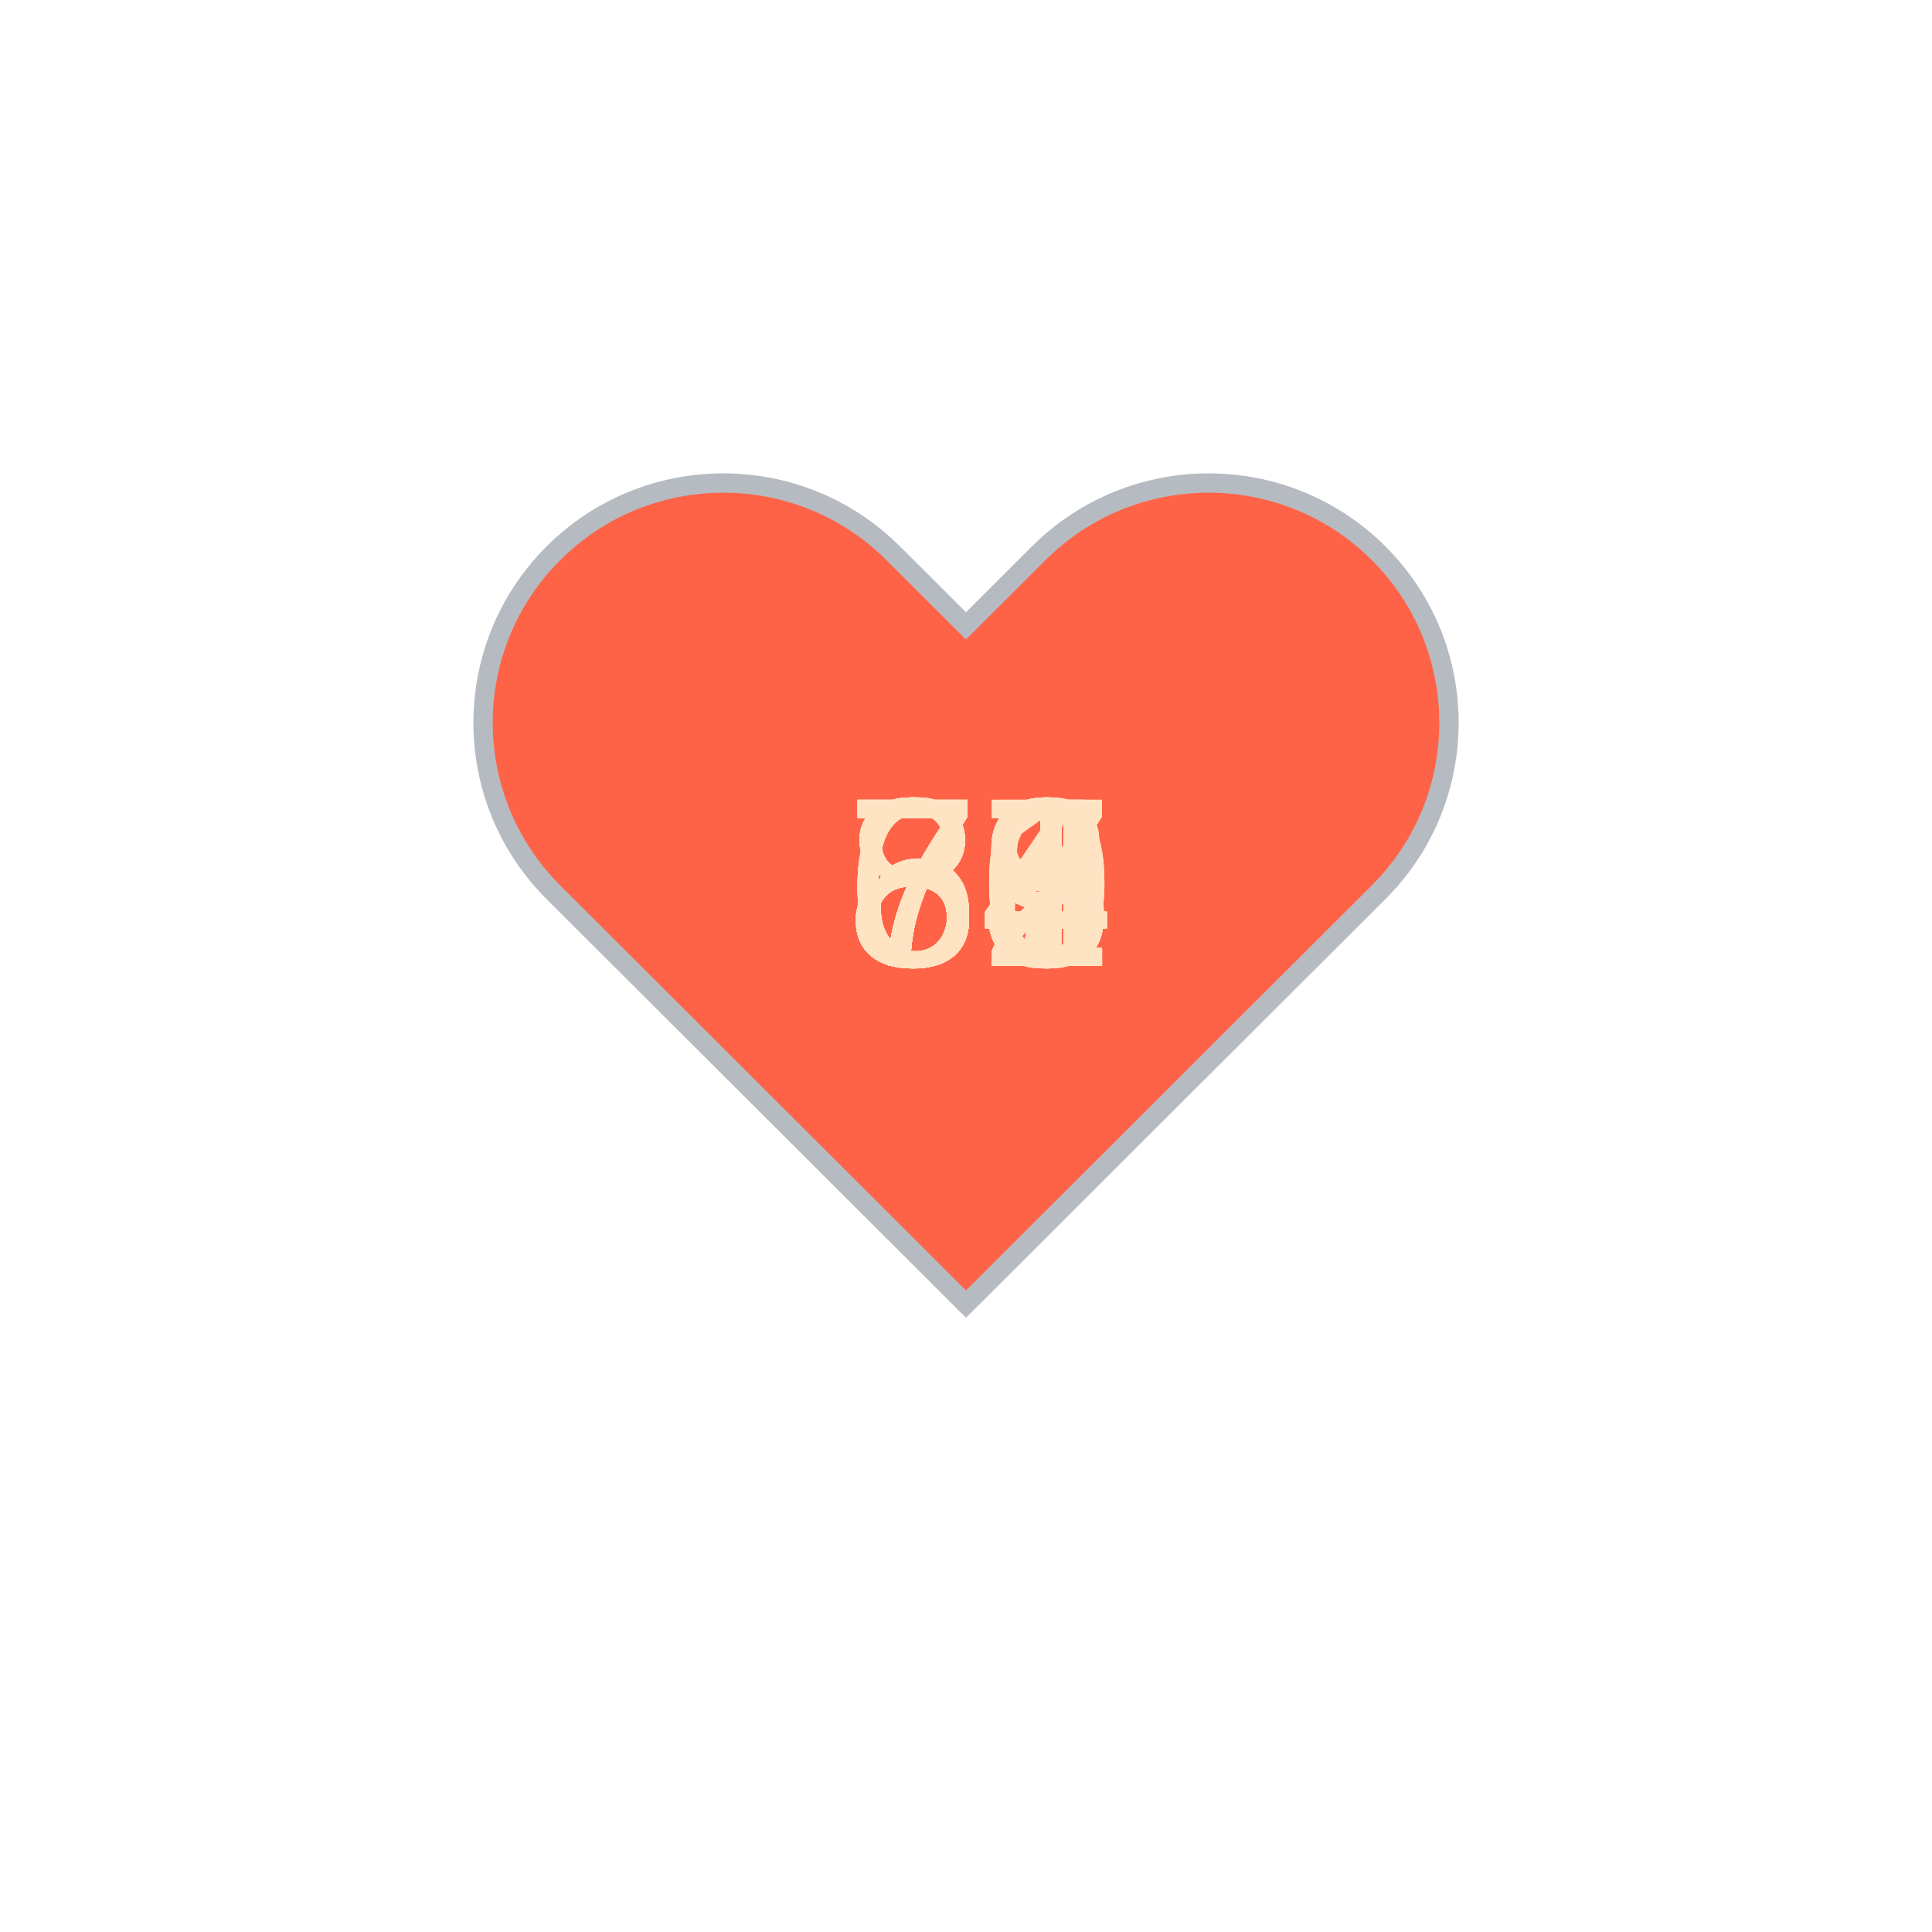
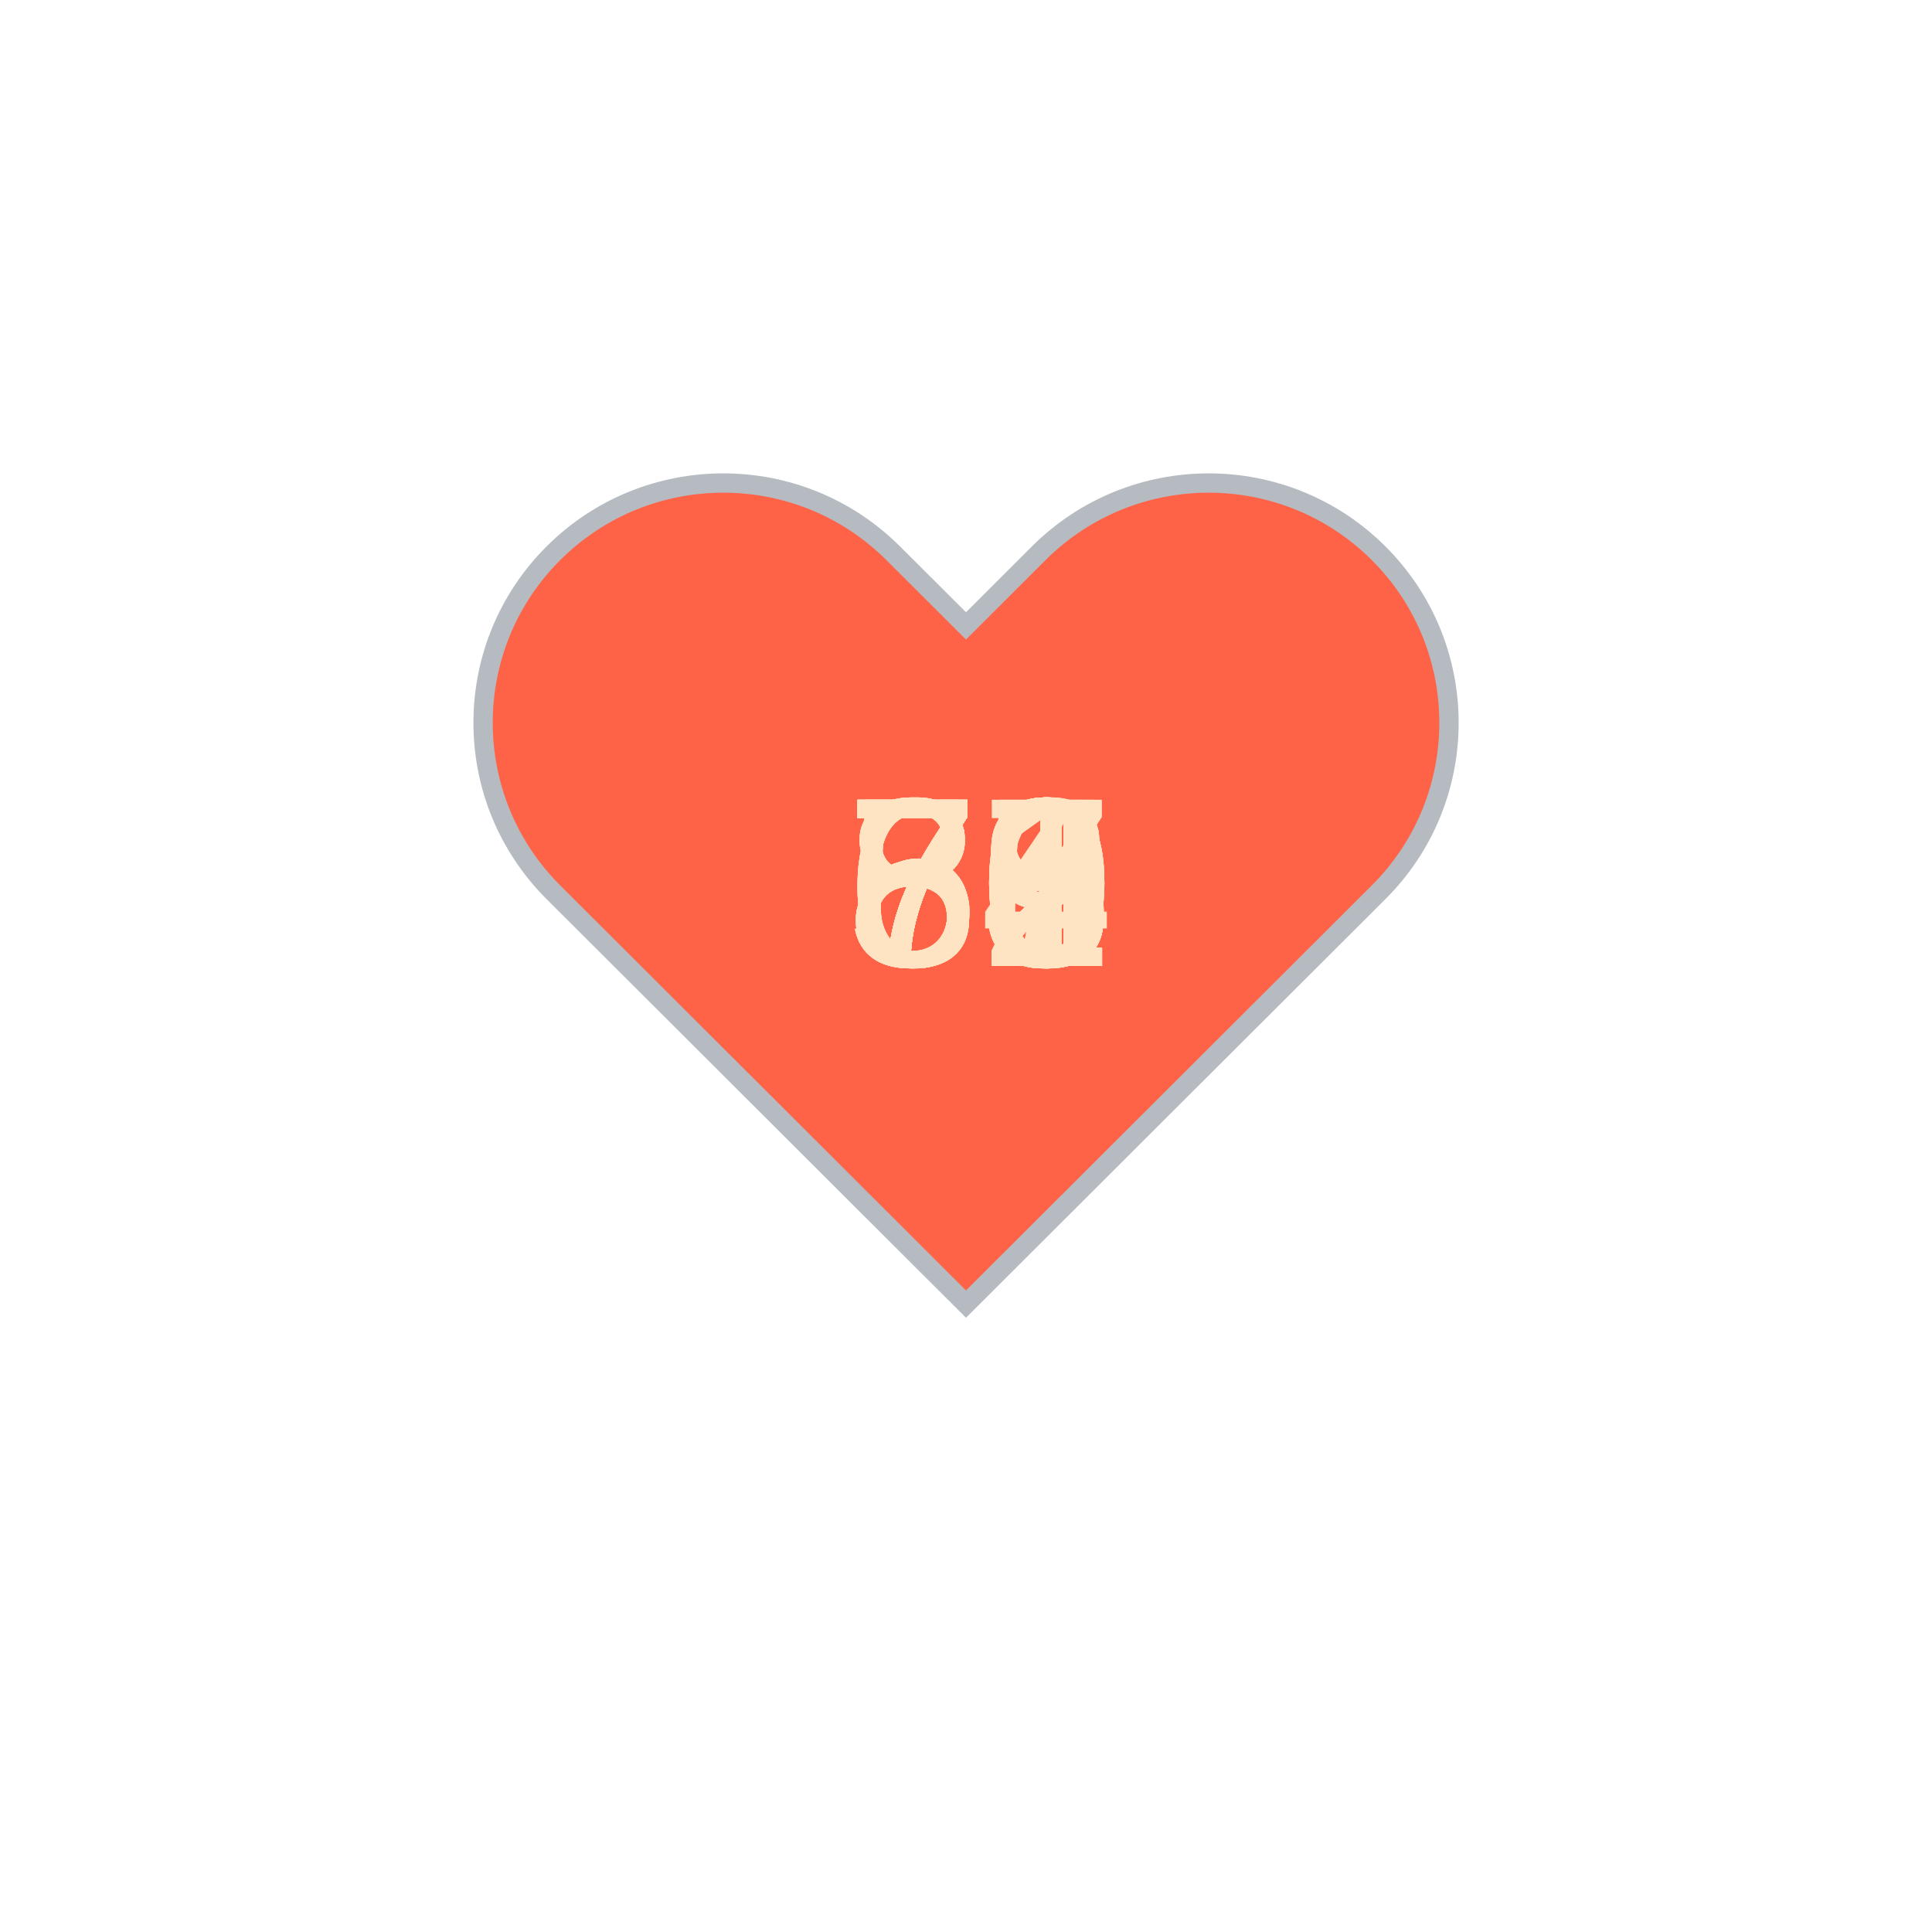
<svg xmlns="http://www.w3.org/2000/svg" baseProfile="full" height="150" version="1.1" viewBox="0,0,200,200" width="150">
  <defs />
  <g transform="translate(100 100)">
    <path d="M92.71,7.27L92.71,7.27c-9.71-9.69-25.46-9.69-35.18,0L50,14.79l-7.54-7.52C32.75-2.42,17-2.42,7.29,7.27v0 c-9.71,9.69-9.71,25.41,0,35.1L50,85l42.71-42.63C102.43,32.68,102.43,16.96,92.71,7.27z" fill="tomato" stroke="#B6BBC1" stroke-width="2" transform="translate(-50 -50)" />
    <animateTransform additive="sum" attributeName="transform" dur="1.2s" repeatCount="indefinite" type="scale" values="1; 1.5; 1.25; 1.5; 1.5; 1;" />
-     <text fill="bisque" style="font-size:25px; font-family:Arial" transform="translate(-12.5 0)">85<animate attributeName="visibility" dur="36.0s" keyTimes="0;0.03;0.07;0.1;0.13;0.17;0.2;0.23;0.27;0.3;0.33;0.37;0.4;0.43;0.47;0.5;0.53;0.57;0.6;0.63;0.67;0.7;0.73;0.77;0.8;0.83;0.87;0.9;0.93;0.97;1.0" repeatCount="indefinite" values="visible;hidden;hidden;hidden;hidden;hidden;hidden;hidden;hidden;hidden;hidden;hidden;hidden;hidden;hidden;hidden;hidden;hidden;hidden;hidden;hidden;hidden;hidden;hidden;hidden;hidden;hidden;hidden;hidden;hidden;hidden" />
+     <text fill="bisque" style="font-size:25px; font-family:Arial" transform="translate(-12.5 0)">58<animate attributeName="visibility" dur="36.0s" keyTimes="0;0.03;0.07;0.1;0.13;0.17;0.2;0.23;0.27;0.3;0.33;0.37;0.4;0.43;0.47;0.5;0.53;0.57;0.6;0.63;0.67;0.7;0.73;0.77;0.8;0.83;0.87;0.9;0.93;0.97;1.0" repeatCount="indefinite" values="visible;hidden;hidden;hidden;hidden;hidden;hidden;hidden;hidden;hidden;hidden;hidden;hidden;hidden;hidden;hidden;hidden;hidden;hidden;hidden;hidden;hidden;hidden;hidden;hidden;hidden;hidden;hidden;hidden;hidden;hidden" />
    </text>
-     <text fill="bisque" style="font-size:25px; font-family:Arial" transform="translate(-12.5 0)">76<animate attributeName="visibility" dur="36.0s" keyTimes="0;0.03;0.07;0.1;0.13;0.17;0.2;0.23;0.27;0.3;0.33;0.37;0.4;0.43;0.47;0.5;0.53;0.57;0.6;0.63;0.67;0.7;0.73;0.77;0.8;0.83;0.87;0.9;0.93;0.97;1.0" repeatCount="indefinite" values="hidden;visible;hidden;hidden;hidden;hidden;hidden;hidden;hidden;hidden;hidden;hidden;hidden;hidden;hidden;hidden;hidden;hidden;hidden;hidden;hidden;hidden;hidden;hidden;hidden;hidden;hidden;hidden;hidden;hidden;hidden" />
+     <text fill="bisque" style="font-size:25px; font-family:Arial" transform="translate(-12.5 0)">53<animate attributeName="visibility" dur="36.0s" keyTimes="0;0.03;0.07;0.1;0.13;0.17;0.2;0.23;0.27;0.3;0.33;0.37;0.4;0.43;0.47;0.5;0.53;0.57;0.6;0.63;0.67;0.7;0.73;0.77;0.8;0.83;0.87;0.9;0.93;0.97;1.0" repeatCount="indefinite" values="hidden;visible;hidden;hidden;hidden;hidden;hidden;hidden;hidden;hidden;hidden;hidden;hidden;hidden;hidden;hidden;hidden;hidden;hidden;hidden;hidden;hidden;hidden;hidden;hidden;hidden;hidden;hidden;hidden;hidden;hidden" />
    </text>
-     <text fill="bisque" style="font-size:25px; font-family:Arial" transform="translate(-12.5 0)">84<animate attributeName="visibility" dur="36.0s" keyTimes="0;0.03;0.07;0.1;0.13;0.17;0.2;0.23;0.27;0.3;0.33;0.37;0.4;0.43;0.47;0.5;0.53;0.57;0.6;0.63;0.67;0.7;0.73;0.77;0.8;0.83;0.87;0.9;0.93;0.97;1.0" repeatCount="indefinite" values="hidden;hidden;visible;hidden;hidden;hidden;hidden;hidden;hidden;hidden;hidden;hidden;hidden;hidden;hidden;hidden;hidden;hidden;hidden;hidden;hidden;hidden;hidden;hidden;hidden;hidden;hidden;hidden;hidden;hidden;hidden" />
+     <text fill="bisque" style="font-size:25px; font-family:Arial" transform="translate(-12.5 0)">58<animate attributeName="visibility" dur="36.0s" keyTimes="0;0.03;0.07;0.1;0.13;0.17;0.2;0.23;0.27;0.3;0.33;0.37;0.4;0.43;0.47;0.5;0.53;0.57;0.6;0.63;0.67;0.7;0.73;0.77;0.8;0.83;0.87;0.9;0.93;0.97;1.0" repeatCount="indefinite" values="hidden;hidden;visible;hidden;hidden;hidden;hidden;hidden;hidden;hidden;hidden;hidden;hidden;hidden;hidden;hidden;hidden;hidden;hidden;hidden;hidden;hidden;hidden;hidden;hidden;hidden;hidden;hidden;hidden;hidden;hidden" />
    </text>
-     <text fill="bisque" style="font-size:25px; font-family:Arial" transform="translate(-12.5 0)">73<animate attributeName="visibility" dur="36.0s" keyTimes="0;0.03;0.07;0.1;0.13;0.17;0.2;0.23;0.27;0.3;0.33;0.37;0.4;0.43;0.47;0.5;0.53;0.57;0.6;0.63;0.67;0.7;0.73;0.77;0.8;0.83;0.87;0.9;0.93;0.97;1.0" repeatCount="indefinite" values="hidden;hidden;hidden;visible;hidden;hidden;hidden;hidden;hidden;hidden;hidden;hidden;hidden;hidden;hidden;hidden;hidden;hidden;hidden;hidden;hidden;hidden;hidden;hidden;hidden;hidden;hidden;hidden;hidden;hidden;hidden" />
+     <text fill="bisque" style="font-size:25px; font-family:Arial" transform="translate(-12.5 0)">56<animate attributeName="visibility" dur="36.0s" keyTimes="0;0.03;0.07;0.1;0.13;0.17;0.2;0.23;0.27;0.3;0.33;0.37;0.4;0.43;0.47;0.5;0.53;0.57;0.6;0.63;0.67;0.7;0.73;0.77;0.8;0.83;0.87;0.9;0.93;0.97;1.0" repeatCount="indefinite" values="hidden;hidden;hidden;visible;hidden;hidden;hidden;hidden;hidden;hidden;hidden;hidden;hidden;hidden;hidden;hidden;hidden;hidden;hidden;hidden;hidden;hidden;hidden;hidden;hidden;hidden;hidden;hidden;hidden;hidden;hidden" />
    </text>
-     <text fill="bisque" style="font-size:25px; font-family:Arial" transform="translate(-12.5 0)">80<animate attributeName="visibility" dur="36.0s" keyTimes="0;0.03;0.07;0.1;0.13;0.17;0.2;0.23;0.27;0.3;0.33;0.37;0.4;0.43;0.47;0.5;0.53;0.57;0.6;0.63;0.67;0.7;0.73;0.77;0.8;0.83;0.87;0.9;0.93;0.97;1.0" repeatCount="indefinite" values="hidden;hidden;hidden;hidden;visible;hidden;hidden;hidden;hidden;hidden;hidden;hidden;hidden;hidden;hidden;hidden;hidden;hidden;hidden;hidden;hidden;hidden;hidden;hidden;hidden;hidden;hidden;hidden;hidden;hidden;hidden" />
+     <text fill="bisque" style="font-size:25px; font-family:Arial" transform="translate(-12.5 0)">62<animate attributeName="visibility" dur="36.0s" keyTimes="0;0.03;0.07;0.1;0.13;0.17;0.2;0.23;0.27;0.3;0.33;0.37;0.4;0.43;0.47;0.5;0.53;0.57;0.6;0.63;0.67;0.7;0.73;0.77;0.8;0.83;0.87;0.9;0.93;0.97;1.0" repeatCount="indefinite" values="hidden;hidden;hidden;hidden;visible;hidden;hidden;hidden;hidden;hidden;hidden;hidden;hidden;hidden;hidden;hidden;hidden;hidden;hidden;hidden;hidden;hidden;hidden;hidden;hidden;hidden;hidden;hidden;hidden;hidden;hidden" />
    </text>
-     <text fill="bisque" style="font-size:25px; font-family:Arial" transform="translate(-12.5 0)">84<animate attributeName="visibility" dur="36.0s" keyTimes="0;0.03;0.07;0.1;0.13;0.17;0.2;0.23;0.27;0.3;0.33;0.37;0.4;0.43;0.47;0.5;0.53;0.57;0.6;0.63;0.67;0.7;0.73;0.77;0.8;0.83;0.87;0.9;0.93;0.97;1.0" repeatCount="indefinite" values="hidden;hidden;hidden;hidden;hidden;visible;hidden;hidden;hidden;hidden;hidden;hidden;hidden;hidden;hidden;hidden;hidden;hidden;hidden;hidden;hidden;hidden;hidden;hidden;hidden;hidden;hidden;hidden;hidden;hidden;hidden" />
+     <text fill="bisque" style="font-size:25px; font-family:Arial" transform="translate(-12.5 0)">73<animate attributeName="visibility" dur="36.0s" keyTimes="0;0.03;0.07;0.1;0.13;0.17;0.2;0.23;0.27;0.3;0.33;0.37;0.4;0.43;0.47;0.5;0.53;0.57;0.6;0.63;0.67;0.7;0.73;0.77;0.8;0.83;0.87;0.9;0.93;0.97;1.0" repeatCount="indefinite" values="hidden;hidden;hidden;hidden;hidden;visible;hidden;hidden;hidden;hidden;hidden;hidden;hidden;hidden;hidden;hidden;hidden;hidden;hidden;hidden;hidden;hidden;hidden;hidden;hidden;hidden;hidden;hidden;hidden;hidden;hidden" />
    </text>
-     <text fill="bisque" style="font-size:25px; font-family:Arial" transform="translate(-12.5 0)">72<animate attributeName="visibility" dur="36.0s" keyTimes="0;0.03;0.07;0.1;0.13;0.17;0.2;0.23;0.27;0.3;0.33;0.37;0.4;0.43;0.47;0.5;0.53;0.57;0.6;0.63;0.67;0.7;0.73;0.77;0.8;0.83;0.87;0.9;0.93;0.97;1.0" repeatCount="indefinite" values="hidden;hidden;hidden;hidden;hidden;hidden;visible;hidden;hidden;hidden;hidden;hidden;hidden;hidden;hidden;hidden;hidden;hidden;hidden;hidden;hidden;hidden;hidden;hidden;hidden;hidden;hidden;hidden;hidden;hidden;hidden" />
+     <text fill="bisque" style="font-size:25px; font-family:Arial" transform="translate(-12.5 0)">77<animate attributeName="visibility" dur="36.0s" keyTimes="0;0.03;0.07;0.1;0.13;0.17;0.2;0.23;0.27;0.3;0.33;0.37;0.4;0.43;0.47;0.5;0.53;0.57;0.6;0.63;0.67;0.7;0.73;0.77;0.8;0.83;0.87;0.9;0.93;0.97;1.0" repeatCount="indefinite" values="hidden;hidden;hidden;hidden;hidden;hidden;visible;hidden;hidden;hidden;hidden;hidden;hidden;hidden;hidden;hidden;hidden;hidden;hidden;hidden;hidden;hidden;hidden;hidden;hidden;hidden;hidden;hidden;hidden;hidden;hidden" />
    </text>
-     <text fill="bisque" style="font-size:25px; font-family:Arial" transform="translate(-12.5 0)">78<animate attributeName="visibility" dur="36.0s" keyTimes="0;0.03;0.07;0.1;0.13;0.17;0.2;0.23;0.27;0.3;0.33;0.37;0.4;0.43;0.47;0.5;0.53;0.57;0.6;0.63;0.67;0.7;0.73;0.77;0.8;0.83;0.87;0.9;0.93;0.97;1.0" repeatCount="indefinite" values="hidden;hidden;hidden;hidden;hidden;hidden;hidden;visible;hidden;hidden;hidden;hidden;hidden;hidden;hidden;hidden;hidden;hidden;hidden;hidden;hidden;hidden;hidden;hidden;hidden;hidden;hidden;hidden;hidden;hidden;hidden" />
+     <text fill="bisque" style="font-size:25px; font-family:Arial" transform="translate(-12.5 0)">79<animate attributeName="visibility" dur="36.0s" keyTimes="0;0.03;0.07;0.1;0.13;0.17;0.2;0.23;0.27;0.3;0.33;0.37;0.4;0.43;0.47;0.5;0.53;0.57;0.6;0.63;0.67;0.7;0.73;0.77;0.8;0.83;0.87;0.9;0.93;0.97;1.0" repeatCount="indefinite" values="hidden;hidden;hidden;hidden;hidden;hidden;hidden;visible;hidden;hidden;hidden;hidden;hidden;hidden;hidden;hidden;hidden;hidden;hidden;hidden;hidden;hidden;hidden;hidden;hidden;hidden;hidden;hidden;hidden;hidden;hidden" />
    </text>
-     <text fill="bisque" style="font-size:25px; font-family:Arial" transform="translate(-12.5 0)">73<animate attributeName="visibility" dur="36.0s" keyTimes="0;0.03;0.07;0.1;0.13;0.17;0.2;0.23;0.27;0.3;0.33;0.37;0.4;0.43;0.47;0.5;0.53;0.57;0.6;0.63;0.67;0.7;0.73;0.77;0.8;0.83;0.87;0.9;0.93;0.97;1.0" repeatCount="indefinite" values="hidden;hidden;hidden;hidden;hidden;hidden;hidden;hidden;visible;hidden;hidden;hidden;hidden;hidden;hidden;hidden;hidden;hidden;hidden;hidden;hidden;hidden;hidden;hidden;hidden;hidden;hidden;hidden;hidden;hidden;hidden" />
+     <text fill="bisque" style="font-size:25px; font-family:Arial" transform="translate(-12.5 0)">79<animate attributeName="visibility" dur="36.0s" keyTimes="0;0.03;0.07;0.1;0.13;0.17;0.2;0.23;0.27;0.3;0.33;0.37;0.4;0.43;0.47;0.5;0.53;0.57;0.6;0.63;0.67;0.7;0.73;0.77;0.8;0.83;0.87;0.9;0.93;0.97;1.0" repeatCount="indefinite" values="hidden;hidden;hidden;hidden;hidden;hidden;hidden;hidden;visible;hidden;hidden;hidden;hidden;hidden;hidden;hidden;hidden;hidden;hidden;hidden;hidden;hidden;hidden;hidden;hidden;hidden;hidden;hidden;hidden;hidden;hidden" />
    </text>
-     <text fill="bisque" style="font-size:25px; font-family:Arial" transform="translate(-12.5 0)">72<animate attributeName="visibility" dur="36.0s" keyTimes="0;0.03;0.07;0.1;0.13;0.17;0.2;0.23;0.27;0.3;0.33;0.37;0.4;0.43;0.47;0.5;0.53;0.57;0.6;0.63;0.67;0.7;0.73;0.77;0.8;0.83;0.87;0.9;0.93;0.97;1.0" repeatCount="indefinite" values="hidden;hidden;hidden;hidden;hidden;hidden;hidden;hidden;hidden;visible;hidden;hidden;hidden;hidden;hidden;hidden;hidden;hidden;hidden;hidden;hidden;hidden;hidden;hidden;hidden;hidden;hidden;hidden;hidden;hidden;hidden" />
+     <text fill="bisque" style="font-size:25px; font-family:Arial" transform="translate(-12.5 0)">75<animate attributeName="visibility" dur="36.0s" keyTimes="0;0.03;0.07;0.1;0.13;0.17;0.2;0.23;0.27;0.3;0.33;0.37;0.4;0.43;0.47;0.5;0.53;0.57;0.6;0.63;0.67;0.7;0.73;0.77;0.8;0.83;0.87;0.9;0.93;0.97;1.0" repeatCount="indefinite" values="hidden;hidden;hidden;hidden;hidden;hidden;hidden;hidden;hidden;visible;hidden;hidden;hidden;hidden;hidden;hidden;hidden;hidden;hidden;hidden;hidden;hidden;hidden;hidden;hidden;hidden;hidden;hidden;hidden;hidden;hidden" />
    </text>
-     <text fill="bisque" style="font-size:25px; font-family:Arial" transform="translate(-12.5 0)">80<animate attributeName="visibility" dur="36.0s" keyTimes="0;0.03;0.07;0.1;0.13;0.17;0.2;0.23;0.27;0.3;0.33;0.37;0.4;0.43;0.47;0.5;0.53;0.57;0.6;0.63;0.67;0.7;0.73;0.77;0.8;0.83;0.87;0.9;0.93;0.97;1.0" repeatCount="indefinite" values="hidden;hidden;hidden;hidden;hidden;hidden;hidden;hidden;hidden;hidden;visible;hidden;hidden;hidden;hidden;hidden;hidden;hidden;hidden;hidden;hidden;hidden;hidden;hidden;hidden;hidden;hidden;hidden;hidden;hidden;hidden" />
+     <text fill="bisque" style="font-size:25px; font-family:Arial" transform="translate(-12.5 0)">78<animate attributeName="visibility" dur="36.0s" keyTimes="0;0.03;0.07;0.1;0.13;0.17;0.2;0.23;0.27;0.3;0.33;0.37;0.4;0.43;0.47;0.5;0.53;0.57;0.6;0.63;0.67;0.7;0.73;0.77;0.8;0.83;0.87;0.9;0.93;0.97;1.0" repeatCount="indefinite" values="hidden;hidden;hidden;hidden;hidden;hidden;hidden;hidden;hidden;hidden;visible;hidden;hidden;hidden;hidden;hidden;hidden;hidden;hidden;hidden;hidden;hidden;hidden;hidden;hidden;hidden;hidden;hidden;hidden;hidden;hidden" />
    </text>
-     <text fill="bisque" style="font-size:25px; font-family:Arial" transform="translate(-12.5 0)">74<animate attributeName="visibility" dur="36.0s" keyTimes="0;0.03;0.07;0.1;0.13;0.17;0.2;0.23;0.27;0.3;0.33;0.37;0.4;0.43;0.47;0.5;0.53;0.57;0.6;0.63;0.67;0.7;0.73;0.77;0.8;0.83;0.87;0.9;0.93;0.97;1.0" repeatCount="indefinite" values="hidden;hidden;hidden;hidden;hidden;hidden;hidden;hidden;hidden;hidden;hidden;visible;hidden;hidden;hidden;hidden;hidden;hidden;hidden;hidden;hidden;hidden;hidden;hidden;hidden;hidden;hidden;hidden;hidden;hidden;hidden" />
+     <text fill="bisque" style="font-size:25px; font-family:Arial" transform="translate(-12.5 0)">80<animate attributeName="visibility" dur="36.0s" keyTimes="0;0.03;0.07;0.1;0.13;0.17;0.2;0.23;0.27;0.3;0.33;0.37;0.4;0.43;0.47;0.5;0.53;0.57;0.6;0.63;0.67;0.7;0.73;0.77;0.8;0.83;0.87;0.9;0.93;0.97;1.0" repeatCount="indefinite" values="hidden;hidden;hidden;hidden;hidden;hidden;hidden;hidden;hidden;hidden;hidden;visible;hidden;hidden;hidden;hidden;hidden;hidden;hidden;hidden;hidden;hidden;hidden;hidden;hidden;hidden;hidden;hidden;hidden;hidden;hidden" />
    </text>
-     <text fill="bisque" style="font-size:25px; font-family:Arial" transform="translate(-12.5 0)">84<animate attributeName="visibility" dur="36.0s" keyTimes="0;0.03;0.07;0.1;0.13;0.17;0.2;0.23;0.27;0.3;0.33;0.37;0.4;0.43;0.47;0.5;0.53;0.57;0.6;0.63;0.67;0.7;0.73;0.77;0.8;0.83;0.87;0.9;0.93;0.97;1.0" repeatCount="indefinite" values="hidden;hidden;hidden;hidden;hidden;hidden;hidden;hidden;hidden;hidden;hidden;hidden;visible;hidden;hidden;hidden;hidden;hidden;hidden;hidden;hidden;hidden;hidden;hidden;hidden;hidden;hidden;hidden;hidden;hidden;hidden" />
+     <text fill="bisque" style="font-size:25px; font-family:Arial" transform="translate(-12.5 0)">70<animate attributeName="visibility" dur="36.0s" keyTimes="0;0.03;0.07;0.1;0.13;0.17;0.2;0.23;0.27;0.3;0.33;0.37;0.4;0.43;0.47;0.5;0.53;0.57;0.6;0.63;0.67;0.7;0.73;0.77;0.8;0.83;0.87;0.9;0.93;0.97;1.0" repeatCount="indefinite" values="hidden;hidden;hidden;hidden;hidden;hidden;hidden;hidden;hidden;hidden;hidden;hidden;visible;hidden;hidden;hidden;hidden;hidden;hidden;hidden;hidden;hidden;hidden;hidden;hidden;hidden;hidden;hidden;hidden;hidden;hidden" />
    </text>
-     <text fill="bisque" style="font-size:25px; font-family:Arial" transform="translate(-12.5 0)">83<animate attributeName="visibility" dur="36.0s" keyTimes="0;0.03;0.07;0.1;0.13;0.17;0.2;0.23;0.27;0.3;0.33;0.37;0.4;0.43;0.47;0.5;0.53;0.57;0.6;0.63;0.67;0.7;0.73;0.77;0.8;0.83;0.87;0.9;0.93;0.97;1.0" repeatCount="indefinite" values="hidden;hidden;hidden;hidden;hidden;hidden;hidden;hidden;hidden;hidden;hidden;hidden;hidden;visible;hidden;hidden;hidden;hidden;hidden;hidden;hidden;hidden;hidden;hidden;hidden;hidden;hidden;hidden;hidden;hidden;hidden" />
+     <text fill="bisque" style="font-size:25px; font-family:Arial" transform="translate(-12.5 0)">71<animate attributeName="visibility" dur="36.0s" keyTimes="0;0.03;0.07;0.1;0.13;0.17;0.2;0.23;0.27;0.3;0.33;0.37;0.4;0.43;0.47;0.5;0.53;0.57;0.6;0.63;0.67;0.7;0.73;0.77;0.8;0.83;0.87;0.9;0.93;0.97;1.0" repeatCount="indefinite" values="hidden;hidden;hidden;hidden;hidden;hidden;hidden;hidden;hidden;hidden;hidden;hidden;hidden;visible;hidden;hidden;hidden;hidden;hidden;hidden;hidden;hidden;hidden;hidden;hidden;hidden;hidden;hidden;hidden;hidden;hidden" />
    </text>
-     <text fill="bisque" style="font-size:25px; font-family:Arial" transform="translate(-12.5 0)">81<animate attributeName="visibility" dur="36.0s" keyTimes="0;0.03;0.07;0.1;0.13;0.17;0.2;0.23;0.27;0.3;0.33;0.37;0.4;0.43;0.47;0.5;0.53;0.57;0.6;0.63;0.67;0.7;0.73;0.77;0.8;0.83;0.87;0.9;0.93;0.97;1.0" repeatCount="indefinite" values="hidden;hidden;hidden;hidden;hidden;hidden;hidden;hidden;hidden;hidden;hidden;hidden;hidden;hidden;visible;hidden;hidden;hidden;hidden;hidden;hidden;hidden;hidden;hidden;hidden;hidden;hidden;hidden;hidden;hidden;hidden" />
+     <text fill="bisque" style="font-size:25px; font-family:Arial" transform="translate(-12.5 0)">71<animate attributeName="visibility" dur="36.0s" keyTimes="0;0.03;0.07;0.1;0.13;0.17;0.2;0.23;0.27;0.3;0.33;0.37;0.4;0.43;0.47;0.5;0.53;0.57;0.6;0.63;0.67;0.7;0.73;0.77;0.8;0.83;0.87;0.9;0.93;0.97;1.0" repeatCount="indefinite" values="hidden;hidden;hidden;hidden;hidden;hidden;hidden;hidden;hidden;hidden;hidden;hidden;hidden;hidden;visible;hidden;hidden;hidden;hidden;hidden;hidden;hidden;hidden;hidden;hidden;hidden;hidden;hidden;hidden;hidden;hidden" />
    </text>
-     <text fill="bisque" style="font-size:25px; font-family:Arial" transform="translate(-12.5 0)">80<animate attributeName="visibility" dur="36.0s" keyTimes="0;0.03;0.07;0.1;0.13;0.17;0.2;0.23;0.27;0.3;0.33;0.37;0.4;0.43;0.47;0.5;0.53;0.57;0.6;0.63;0.67;0.7;0.73;0.77;0.8;0.83;0.87;0.9;0.93;0.97;1.0" repeatCount="indefinite" values="hidden;hidden;hidden;hidden;hidden;hidden;hidden;hidden;hidden;hidden;hidden;hidden;hidden;hidden;hidden;visible;hidden;hidden;hidden;hidden;hidden;hidden;hidden;hidden;hidden;hidden;hidden;hidden;hidden;hidden;hidden" />
+     <text fill="bisque" style="font-size:25px; font-family:Arial" transform="translate(-12.5 0)">69<animate attributeName="visibility" dur="36.0s" keyTimes="0;0.03;0.07;0.1;0.13;0.17;0.2;0.23;0.27;0.3;0.33;0.37;0.4;0.43;0.47;0.5;0.53;0.57;0.6;0.63;0.67;0.7;0.73;0.77;0.8;0.83;0.87;0.9;0.93;0.97;1.0" repeatCount="indefinite" values="hidden;hidden;hidden;hidden;hidden;hidden;hidden;hidden;hidden;hidden;hidden;hidden;hidden;hidden;hidden;visible;hidden;hidden;hidden;hidden;hidden;hidden;hidden;hidden;hidden;hidden;hidden;hidden;hidden;hidden;hidden" />
    </text>
-     <text fill="bisque" style="font-size:25px; font-family:Arial" transform="translate(-12.5 0)">85<animate attributeName="visibility" dur="36.0s" keyTimes="0;0.03;0.07;0.1;0.13;0.17;0.2;0.23;0.27;0.3;0.33;0.37;0.4;0.43;0.47;0.5;0.53;0.57;0.6;0.63;0.67;0.7;0.73;0.77;0.8;0.83;0.87;0.9;0.93;0.97;1.0" repeatCount="indefinite" values="hidden;hidden;hidden;hidden;hidden;hidden;hidden;hidden;hidden;hidden;hidden;hidden;hidden;hidden;hidden;hidden;visible;hidden;hidden;hidden;hidden;hidden;hidden;hidden;hidden;hidden;hidden;hidden;hidden;hidden;hidden" />
+     <text fill="bisque" style="font-size:25px; font-family:Arial" transform="translate(-12.5 0)">72<animate attributeName="visibility" dur="36.0s" keyTimes="0;0.03;0.07;0.1;0.13;0.17;0.2;0.23;0.27;0.3;0.33;0.37;0.4;0.43;0.47;0.5;0.53;0.57;0.6;0.63;0.67;0.7;0.73;0.77;0.8;0.83;0.87;0.9;0.93;0.97;1.0" repeatCount="indefinite" values="hidden;hidden;hidden;hidden;hidden;hidden;hidden;hidden;hidden;hidden;hidden;hidden;hidden;hidden;hidden;hidden;visible;hidden;hidden;hidden;hidden;hidden;hidden;hidden;hidden;hidden;hidden;hidden;hidden;hidden;hidden" />
    </text>
-     <text fill="bisque" style="font-size:25px; font-family:Arial" transform="translate(-12.5 0)">83<animate attributeName="visibility" dur="36.0s" keyTimes="0;0.03;0.07;0.1;0.13;0.17;0.2;0.23;0.27;0.3;0.33;0.37;0.4;0.43;0.47;0.5;0.53;0.57;0.6;0.63;0.67;0.7;0.73;0.77;0.8;0.83;0.87;0.9;0.93;0.97;1.0" repeatCount="indefinite" values="hidden;hidden;hidden;hidden;hidden;hidden;hidden;hidden;hidden;hidden;hidden;hidden;hidden;hidden;hidden;hidden;hidden;visible;hidden;hidden;hidden;hidden;hidden;hidden;hidden;hidden;hidden;hidden;hidden;hidden;hidden" />
+     <text fill="bisque" style="font-size:25px; font-family:Arial" transform="translate(-12.5 0)">72<animate attributeName="visibility" dur="36.0s" keyTimes="0;0.03;0.07;0.1;0.13;0.17;0.2;0.23;0.27;0.3;0.33;0.37;0.4;0.43;0.47;0.5;0.53;0.57;0.6;0.63;0.67;0.7;0.73;0.77;0.8;0.83;0.87;0.9;0.93;0.97;1.0" repeatCount="indefinite" values="hidden;hidden;hidden;hidden;hidden;hidden;hidden;hidden;hidden;hidden;hidden;hidden;hidden;hidden;hidden;hidden;hidden;visible;hidden;hidden;hidden;hidden;hidden;hidden;hidden;hidden;hidden;hidden;hidden;hidden;hidden" />
    </text>
-     <text fill="bisque" style="font-size:25px; font-family:Arial" transform="translate(-12.5 0)">84<animate attributeName="visibility" dur="36.0s" keyTimes="0;0.03;0.07;0.1;0.13;0.17;0.2;0.23;0.27;0.3;0.33;0.37;0.4;0.43;0.47;0.5;0.53;0.57;0.6;0.63;0.67;0.7;0.73;0.77;0.8;0.83;0.87;0.9;0.93;0.97;1.0" repeatCount="indefinite" values="hidden;hidden;hidden;hidden;hidden;hidden;hidden;hidden;hidden;hidden;hidden;hidden;hidden;hidden;hidden;hidden;hidden;hidden;visible;hidden;hidden;hidden;hidden;hidden;hidden;hidden;hidden;hidden;hidden;hidden;hidden" />
+     <text fill="bisque" style="font-size:25px; font-family:Arial" transform="translate(-12.5 0)">72<animate attributeName="visibility" dur="36.0s" keyTimes="0;0.03;0.07;0.1;0.13;0.17;0.2;0.23;0.27;0.3;0.33;0.37;0.4;0.43;0.47;0.5;0.53;0.57;0.6;0.63;0.67;0.7;0.73;0.77;0.8;0.83;0.87;0.9;0.93;0.97;1.0" repeatCount="indefinite" values="hidden;hidden;hidden;hidden;hidden;hidden;hidden;hidden;hidden;hidden;hidden;hidden;hidden;hidden;hidden;hidden;hidden;hidden;visible;hidden;hidden;hidden;hidden;hidden;hidden;hidden;hidden;hidden;hidden;hidden;hidden" />
    </text>
-     <text fill="bisque" style="font-size:25px; font-family:Arial" transform="translate(-12.5 0)">84<animate attributeName="visibility" dur="36.0s" keyTimes="0;0.03;0.07;0.1;0.13;0.17;0.2;0.23;0.27;0.3;0.33;0.37;0.4;0.43;0.47;0.5;0.53;0.57;0.6;0.63;0.67;0.7;0.73;0.77;0.8;0.83;0.87;0.9;0.93;0.97;1.0" repeatCount="indefinite" values="hidden;hidden;hidden;hidden;hidden;hidden;hidden;hidden;hidden;hidden;hidden;hidden;hidden;hidden;hidden;hidden;hidden;hidden;hidden;visible;hidden;hidden;hidden;hidden;hidden;hidden;hidden;hidden;hidden;hidden;hidden" />
+     <text fill="bisque" style="font-size:25px; font-family:Arial" transform="translate(-12.5 0)">72<animate attributeName="visibility" dur="36.0s" keyTimes="0;0.03;0.07;0.1;0.13;0.17;0.2;0.23;0.27;0.3;0.33;0.37;0.4;0.43;0.47;0.5;0.53;0.57;0.6;0.63;0.67;0.7;0.73;0.77;0.8;0.83;0.87;0.9;0.93;0.97;1.0" repeatCount="indefinite" values="hidden;hidden;hidden;hidden;hidden;hidden;hidden;hidden;hidden;hidden;hidden;hidden;hidden;hidden;hidden;hidden;hidden;hidden;hidden;visible;hidden;hidden;hidden;hidden;hidden;hidden;hidden;hidden;hidden;hidden;hidden" />
    </text>
-     <text fill="bisque" style="font-size:25px; font-family:Arial" transform="translate(-12.5 0)">84<animate attributeName="visibility" dur="36.0s" keyTimes="0;0.03;0.07;0.1;0.13;0.17;0.2;0.23;0.27;0.3;0.33;0.37;0.4;0.43;0.47;0.5;0.53;0.57;0.6;0.63;0.67;0.7;0.73;0.77;0.8;0.83;0.87;0.9;0.93;0.97;1.0" repeatCount="indefinite" values="hidden;hidden;hidden;hidden;hidden;hidden;hidden;hidden;hidden;hidden;hidden;hidden;hidden;hidden;hidden;hidden;hidden;hidden;hidden;hidden;visible;hidden;hidden;hidden;hidden;hidden;hidden;hidden;hidden;hidden;hidden" />
+     <text fill="bisque" style="font-size:25px; font-family:Arial" transform="translate(-12.5 0)">75<animate attributeName="visibility" dur="36.0s" keyTimes="0;0.03;0.07;0.1;0.13;0.17;0.2;0.23;0.27;0.3;0.33;0.37;0.4;0.43;0.47;0.5;0.53;0.57;0.6;0.63;0.67;0.7;0.73;0.77;0.8;0.83;0.87;0.9;0.93;0.97;1.0" repeatCount="indefinite" values="hidden;hidden;hidden;hidden;hidden;hidden;hidden;hidden;hidden;hidden;hidden;hidden;hidden;hidden;hidden;hidden;hidden;hidden;hidden;hidden;visible;hidden;hidden;hidden;hidden;hidden;hidden;hidden;hidden;hidden;hidden" />
    </text>
-     <text fill="bisque" style="font-size:25px; font-family:Arial" transform="translate(-12.5 0)">67<animate attributeName="visibility" dur="36.0s" keyTimes="0;0.03;0.07;0.1;0.13;0.17;0.2;0.23;0.27;0.3;0.33;0.37;0.4;0.43;0.47;0.5;0.53;0.57;0.6;0.63;0.67;0.7;0.73;0.77;0.8;0.83;0.87;0.9;0.93;0.97;1.0" repeatCount="indefinite" values="hidden;hidden;hidden;hidden;hidden;hidden;hidden;hidden;hidden;hidden;hidden;hidden;hidden;hidden;hidden;hidden;hidden;hidden;hidden;hidden;hidden;visible;hidden;hidden;hidden;hidden;hidden;hidden;hidden;hidden;hidden" />
+     <text fill="bisque" style="font-size:25px; font-family:Arial" transform="translate(-12.5 0)">77<animate attributeName="visibility" dur="36.0s" keyTimes="0;0.03;0.07;0.1;0.13;0.17;0.2;0.23;0.27;0.3;0.33;0.37;0.4;0.43;0.47;0.5;0.53;0.57;0.6;0.63;0.67;0.7;0.73;0.77;0.8;0.83;0.87;0.9;0.93;0.97;1.0" repeatCount="indefinite" values="hidden;hidden;hidden;hidden;hidden;hidden;hidden;hidden;hidden;hidden;hidden;hidden;hidden;hidden;hidden;hidden;hidden;hidden;hidden;hidden;hidden;visible;hidden;hidden;hidden;hidden;hidden;hidden;hidden;hidden;hidden" />
    </text>
-     <text fill="bisque" style="font-size:25px; font-family:Arial" transform="translate(-12.5 0)">67<animate attributeName="visibility" dur="36.0s" keyTimes="0;0.03;0.07;0.1;0.13;0.17;0.2;0.23;0.27;0.3;0.33;0.37;0.4;0.43;0.47;0.5;0.53;0.57;0.6;0.63;0.67;0.7;0.73;0.77;0.8;0.83;0.87;0.9;0.93;0.97;1.0" repeatCount="indefinite" values="hidden;hidden;hidden;hidden;hidden;hidden;hidden;hidden;hidden;hidden;hidden;hidden;hidden;hidden;hidden;hidden;hidden;hidden;hidden;hidden;hidden;hidden;visible;hidden;hidden;hidden;hidden;hidden;hidden;hidden;hidden" />
+     <text fill="bisque" style="font-size:25px; font-family:Arial" transform="translate(-12.5 0)">85<animate attributeName="visibility" dur="36.0s" keyTimes="0;0.03;0.07;0.1;0.13;0.17;0.2;0.23;0.27;0.3;0.33;0.37;0.4;0.43;0.47;0.5;0.53;0.57;0.6;0.63;0.67;0.7;0.73;0.77;0.8;0.83;0.87;0.9;0.93;0.97;1.0" repeatCount="indefinite" values="hidden;hidden;hidden;hidden;hidden;hidden;hidden;hidden;hidden;hidden;hidden;hidden;hidden;hidden;hidden;hidden;hidden;hidden;hidden;hidden;hidden;hidden;visible;hidden;hidden;hidden;hidden;hidden;hidden;hidden;hidden" />
    </text>
-     <text fill="bisque" style="font-size:25px; font-family:Arial" transform="translate(-12.5 0)">67<animate attributeName="visibility" dur="36.0s" keyTimes="0;0.03;0.07;0.1;0.13;0.17;0.2;0.23;0.27;0.3;0.33;0.37;0.4;0.43;0.47;0.5;0.53;0.57;0.6;0.63;0.67;0.7;0.73;0.77;0.8;0.83;0.87;0.9;0.93;0.97;1.0" repeatCount="indefinite" values="hidden;hidden;hidden;hidden;hidden;hidden;hidden;hidden;hidden;hidden;hidden;hidden;hidden;hidden;hidden;hidden;hidden;hidden;hidden;hidden;hidden;hidden;hidden;visible;hidden;hidden;hidden;hidden;hidden;hidden;hidden" />
+     <text fill="bisque" style="font-size:25px; font-family:Arial" transform="translate(-12.5 0)">80<animate attributeName="visibility" dur="36.0s" keyTimes="0;0.03;0.07;0.1;0.13;0.17;0.2;0.23;0.27;0.3;0.33;0.37;0.4;0.43;0.47;0.5;0.53;0.57;0.6;0.63;0.67;0.7;0.73;0.77;0.8;0.83;0.87;0.9;0.93;0.97;1.0" repeatCount="indefinite" values="hidden;hidden;hidden;hidden;hidden;hidden;hidden;hidden;hidden;hidden;hidden;hidden;hidden;hidden;hidden;hidden;hidden;hidden;hidden;hidden;hidden;hidden;hidden;visible;hidden;hidden;hidden;hidden;hidden;hidden;hidden" />
    </text>
-     <text fill="bisque" style="font-size:25px; font-family:Arial" transform="translate(-12.5 0)">72<animate attributeName="visibility" dur="36.0s" keyTimes="0;0.03;0.07;0.1;0.13;0.17;0.2;0.23;0.27;0.3;0.33;0.37;0.4;0.43;0.47;0.5;0.53;0.57;0.6;0.63;0.67;0.7;0.73;0.77;0.8;0.83;0.87;0.9;0.93;0.97;1.0" repeatCount="indefinite" values="hidden;hidden;hidden;hidden;hidden;hidden;hidden;hidden;hidden;hidden;hidden;hidden;hidden;hidden;hidden;hidden;hidden;hidden;hidden;hidden;hidden;hidden;hidden;hidden;visible;hidden;hidden;hidden;hidden;hidden;hidden" />
+     <text fill="bisque" style="font-size:25px; font-family:Arial" transform="translate(-12.5 0)">84<animate attributeName="visibility" dur="36.0s" keyTimes="0;0.03;0.07;0.1;0.13;0.17;0.2;0.23;0.27;0.3;0.33;0.37;0.4;0.43;0.47;0.5;0.53;0.57;0.6;0.63;0.67;0.7;0.73;0.77;0.8;0.83;0.87;0.9;0.93;0.97;1.0" repeatCount="indefinite" values="hidden;hidden;hidden;hidden;hidden;hidden;hidden;hidden;hidden;hidden;hidden;hidden;hidden;hidden;hidden;hidden;hidden;hidden;hidden;hidden;hidden;hidden;hidden;hidden;visible;hidden;hidden;hidden;hidden;hidden;hidden" />
    </text>
-     <text fill="bisque" style="font-size:25px; font-family:Arial" transform="translate(-12.5 0)">71<animate attributeName="visibility" dur="36.0s" keyTimes="0;0.03;0.07;0.1;0.13;0.17;0.2;0.23;0.27;0.3;0.33;0.37;0.4;0.43;0.47;0.5;0.53;0.57;0.6;0.63;0.67;0.7;0.73;0.77;0.8;0.83;0.87;0.9;0.93;0.97;1.0" repeatCount="indefinite" values="hidden;hidden;hidden;hidden;hidden;hidden;hidden;hidden;hidden;hidden;hidden;hidden;hidden;hidden;hidden;hidden;hidden;hidden;hidden;hidden;hidden;hidden;hidden;hidden;hidden;visible;hidden;hidden;hidden;hidden;hidden" />
+     <text fill="bisque" style="font-size:25px; font-family:Arial" transform="translate(-12.5 0)">63<animate attributeName="visibility" dur="36.0s" keyTimes="0;0.03;0.07;0.1;0.13;0.17;0.2;0.23;0.27;0.3;0.33;0.37;0.4;0.43;0.47;0.5;0.53;0.57;0.6;0.63;0.67;0.7;0.73;0.77;0.8;0.83;0.87;0.9;0.93;0.97;1.0" repeatCount="indefinite" values="hidden;hidden;hidden;hidden;hidden;hidden;hidden;hidden;hidden;hidden;hidden;hidden;hidden;hidden;hidden;hidden;hidden;hidden;hidden;hidden;hidden;hidden;hidden;hidden;hidden;visible;hidden;hidden;hidden;hidden;hidden" />
    </text>
-     <text fill="bisque" style="font-size:25px; font-family:Arial" transform="translate(-12.5 0)">73<animate attributeName="visibility" dur="36.0s" keyTimes="0;0.03;0.07;0.1;0.13;0.17;0.2;0.23;0.27;0.3;0.33;0.37;0.4;0.43;0.47;0.5;0.53;0.57;0.6;0.63;0.67;0.7;0.73;0.77;0.8;0.83;0.87;0.9;0.93;0.97;1.0" repeatCount="indefinite" values="hidden;hidden;hidden;hidden;hidden;hidden;hidden;hidden;hidden;hidden;hidden;hidden;hidden;hidden;hidden;hidden;hidden;hidden;hidden;hidden;hidden;hidden;hidden;hidden;hidden;hidden;visible;hidden;hidden;hidden;hidden" />
+     <text fill="bisque" style="font-size:25px; font-family:Arial" transform="translate(-12.5 0)">66<animate attributeName="visibility" dur="36.0s" keyTimes="0;0.03;0.07;0.1;0.13;0.17;0.2;0.23;0.27;0.3;0.33;0.37;0.4;0.43;0.47;0.5;0.53;0.57;0.6;0.63;0.67;0.7;0.73;0.77;0.8;0.83;0.87;0.9;0.93;0.97;1.0" repeatCount="indefinite" values="hidden;hidden;hidden;hidden;hidden;hidden;hidden;hidden;hidden;hidden;hidden;hidden;hidden;hidden;hidden;hidden;hidden;hidden;hidden;hidden;hidden;hidden;hidden;hidden;hidden;hidden;visible;hidden;hidden;hidden;hidden" />
    </text>
-     <text fill="bisque" style="font-size:25px; font-family:Arial" transform="translate(-12.5 0)">74<animate attributeName="visibility" dur="36.0s" keyTimes="0;0.03;0.07;0.1;0.13;0.17;0.2;0.23;0.27;0.3;0.33;0.37;0.4;0.43;0.47;0.5;0.53;0.57;0.6;0.63;0.67;0.7;0.73;0.77;0.8;0.83;0.87;0.9;0.93;0.97;1.0" repeatCount="indefinite" values="hidden;hidden;hidden;hidden;hidden;hidden;hidden;hidden;hidden;hidden;hidden;hidden;hidden;hidden;hidden;hidden;hidden;hidden;hidden;hidden;hidden;hidden;hidden;hidden;hidden;hidden;hidden;visible;hidden;hidden;hidden" />
+     <text fill="bisque" style="font-size:25px; font-family:Arial" transform="translate(-12.5 0)">73<animate attributeName="visibility" dur="36.0s" keyTimes="0;0.03;0.07;0.1;0.13;0.17;0.2;0.23;0.27;0.3;0.33;0.37;0.4;0.43;0.47;0.5;0.53;0.57;0.6;0.63;0.67;0.7;0.73;0.77;0.8;0.83;0.87;0.9;0.93;0.97;1.0" repeatCount="indefinite" values="hidden;hidden;hidden;hidden;hidden;hidden;hidden;hidden;hidden;hidden;hidden;hidden;hidden;hidden;hidden;hidden;hidden;hidden;hidden;hidden;hidden;hidden;hidden;hidden;hidden;hidden;hidden;visible;hidden;hidden;hidden" />
    </text>
-     <text fill="bisque" style="font-size:25px; font-family:Arial" transform="translate(-12.5 0)">67<animate attributeName="visibility" dur="36.0s" keyTimes="0;0.03;0.07;0.1;0.13;0.17;0.2;0.23;0.27;0.3;0.33;0.37;0.4;0.43;0.47;0.5;0.53;0.57;0.6;0.63;0.67;0.7;0.73;0.77;0.8;0.83;0.87;0.9;0.93;0.97;1.0" repeatCount="indefinite" values="hidden;hidden;hidden;hidden;hidden;hidden;hidden;hidden;hidden;hidden;hidden;hidden;hidden;hidden;hidden;hidden;hidden;hidden;hidden;hidden;hidden;hidden;hidden;hidden;hidden;hidden;hidden;hidden;visible;hidden;hidden" />
+     <text fill="bisque" style="font-size:25px; font-family:Arial" transform="translate(-12.5 0)">70<animate attributeName="visibility" dur="36.0s" keyTimes="0;0.03;0.07;0.1;0.13;0.17;0.2;0.23;0.27;0.3;0.33;0.37;0.4;0.43;0.47;0.5;0.53;0.57;0.6;0.63;0.67;0.7;0.73;0.77;0.8;0.83;0.87;0.9;0.93;0.97;1.0" repeatCount="indefinite" values="hidden;hidden;hidden;hidden;hidden;hidden;hidden;hidden;hidden;hidden;hidden;hidden;hidden;hidden;hidden;hidden;hidden;hidden;hidden;hidden;hidden;hidden;hidden;hidden;hidden;hidden;hidden;hidden;visible;hidden;hidden" />
    </text>
-     <text fill="bisque" style="font-size:25px; font-family:Arial" transform="translate(-12.5 0)">69<animate attributeName="visibility" dur="36.0s" keyTimes="0;0.03;0.07;0.1;0.13;0.17;0.2;0.23;0.27;0.3;0.33;0.37;0.4;0.43;0.47;0.5;0.53;0.57;0.6;0.63;0.67;0.7;0.73;0.77;0.8;0.83;0.87;0.9;0.93;0.97;1.0" repeatCount="indefinite" values="hidden;hidden;hidden;hidden;hidden;hidden;hidden;hidden;hidden;hidden;hidden;hidden;hidden;hidden;hidden;hidden;hidden;hidden;hidden;hidden;hidden;hidden;hidden;hidden;hidden;hidden;hidden;hidden;hidden;visible;hidden" />
+     <text fill="bisque" style="font-size:25px; font-family:Arial" transform="translate(-12.5 0)">73<animate attributeName="visibility" dur="36.0s" keyTimes="0;0.03;0.07;0.1;0.13;0.17;0.2;0.23;0.27;0.3;0.33;0.37;0.4;0.43;0.47;0.5;0.53;0.57;0.6;0.63;0.67;0.7;0.73;0.77;0.8;0.83;0.87;0.9;0.93;0.97;1.0" repeatCount="indefinite" values="hidden;hidden;hidden;hidden;hidden;hidden;hidden;hidden;hidden;hidden;hidden;hidden;hidden;hidden;hidden;hidden;hidden;hidden;hidden;hidden;hidden;hidden;hidden;hidden;hidden;hidden;hidden;hidden;hidden;visible;hidden" />
    </text>
  </g>
</svg>
